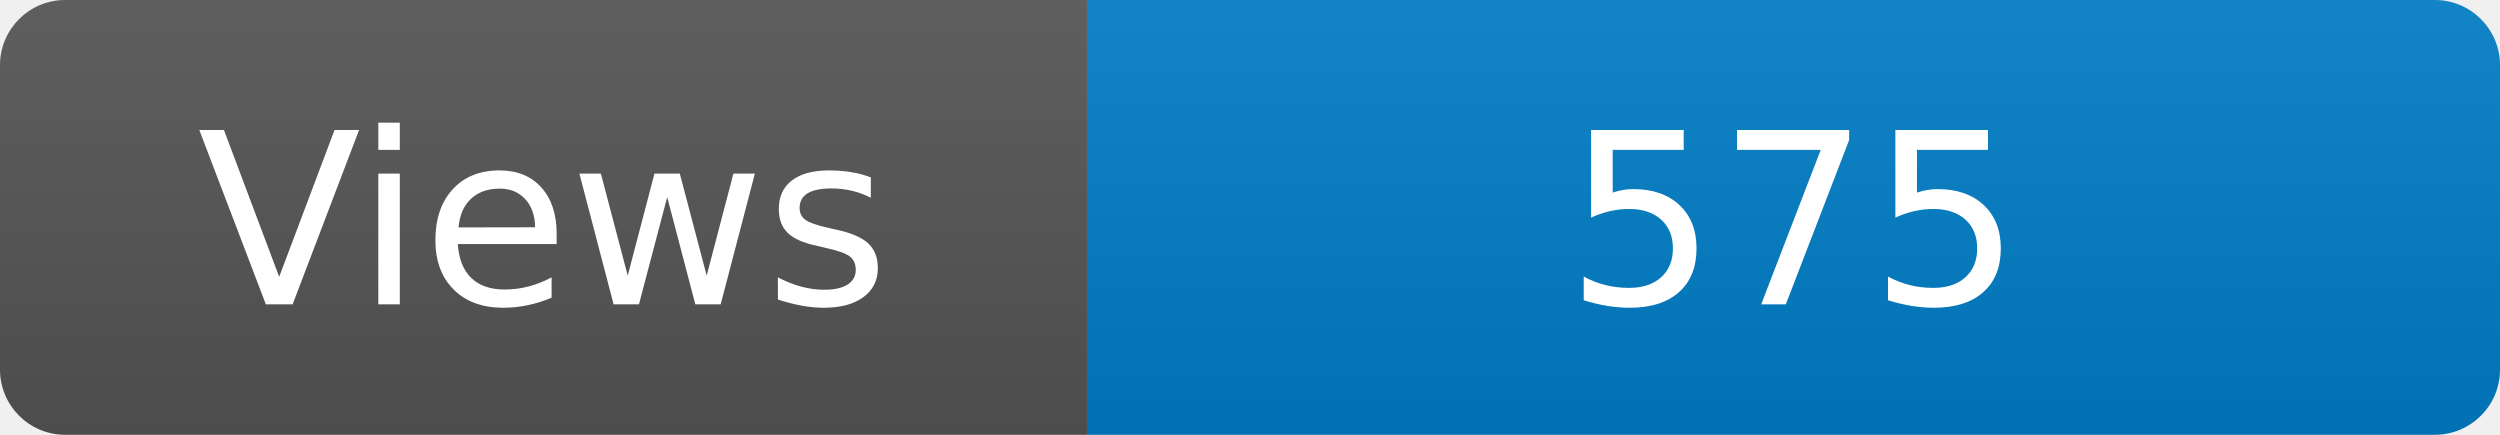
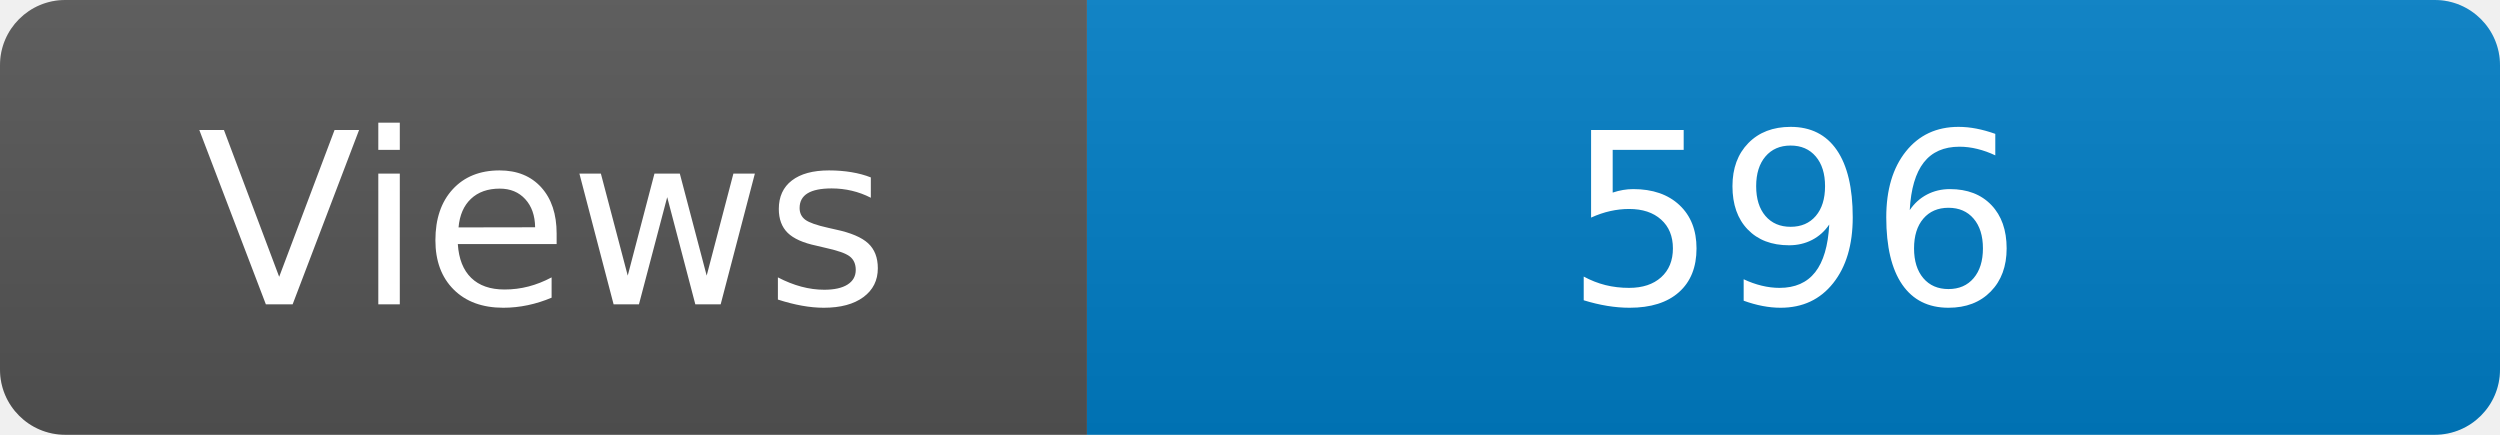
<svg xmlns="http://www.w3.org/2000/svg" width="115" height="20" role="img" aria-label="Maintained?: yes">
  <linearGradient id="s" x2="0" y2="100%">
    <stop offset="0" stop-color="#bbb" stop-opacity=".1" />
    <stop offset="1" stop-opacity=".1" />
  </linearGradient>
  <clipPath id="r">
    <rect width="115" height="20" rx="3" fill="#fff" />
  </clipPath>
  <g clip-path="url(#r)">
    <rect width="50" height="20" fill="#555" />
    <rect x="50" width="160" height="20" fill="#007ec6" />
    <rect width="115" height="20" fill="url(#s)" />
  </g>
  <g fill="#fff" text-anchor="middle" font-family="Verdana,Geneva,DejaVu Sans,sans-serif" font-size="110">
    <text x="250" y="140" transform="scale(.1)" fill="#fff">Views</text>
-     <text x="825" y="140" transform="scale(.1)" fill="#fff">575</text>
+     <text x="825" y="140" transform="scale(.1)" fill="#fff">596</text>
  </g>
</svg>
